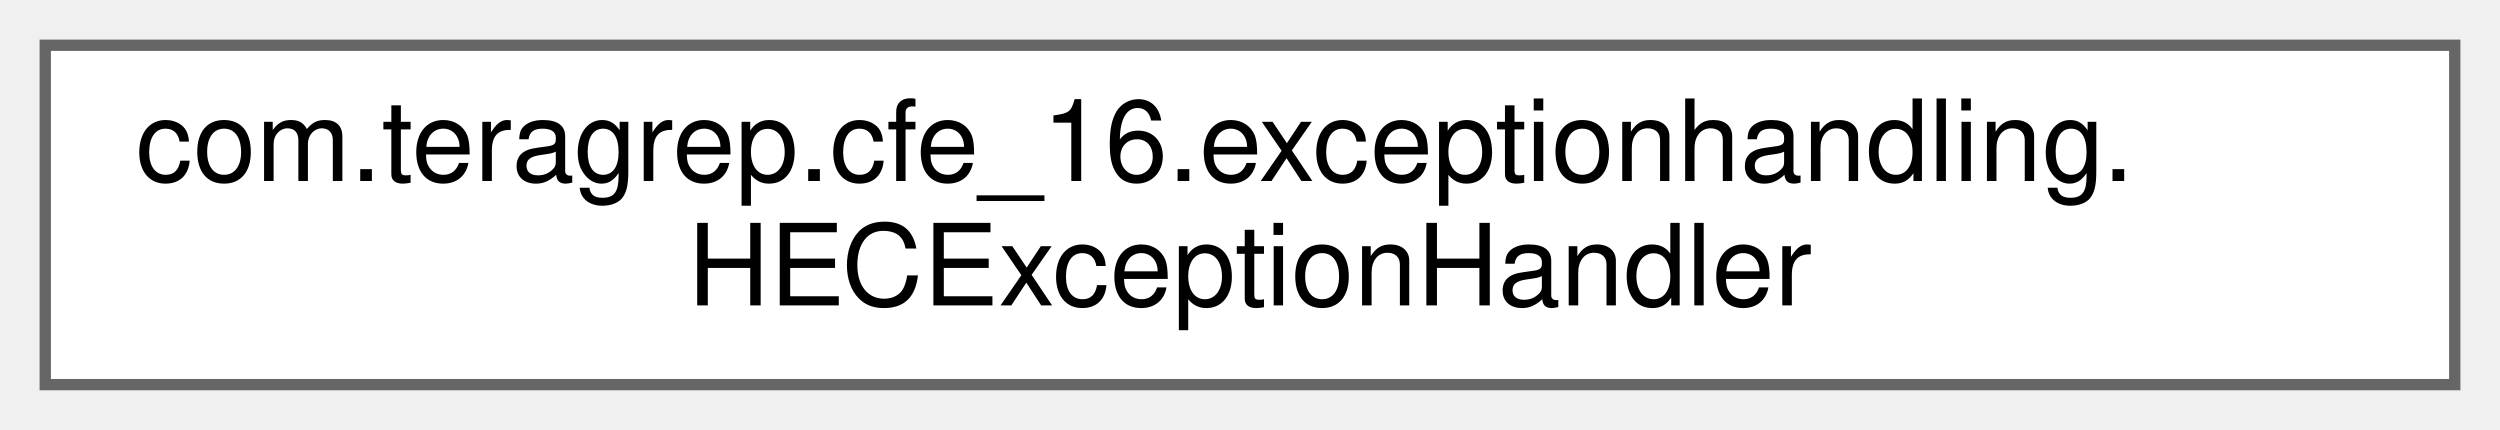
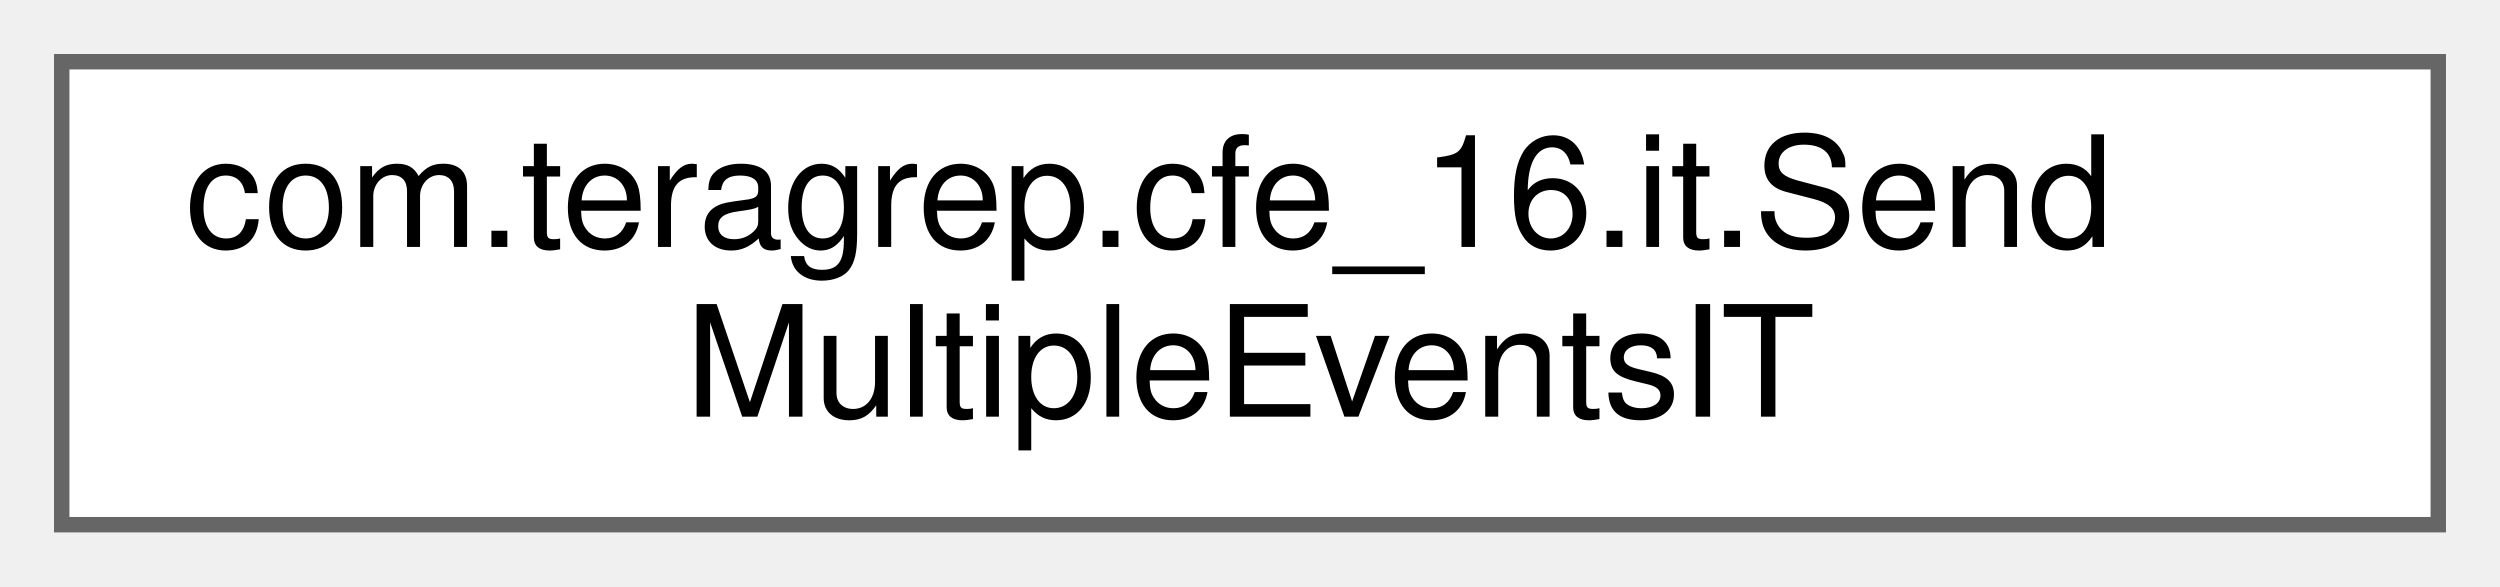
- <svg xmlns="http://www.w3.org/2000/svg" xmlns:xlink="http://www.w3.org/1999/xlink" width="221pt" height="38pt" viewBox="0.00 0.00 221.00 38.00">
+ <svg xmlns="http://www.w3.org/2000/svg" xmlns:xlink="http://www.w3.org/1999/xlink" width="162pt" height="38pt" viewBox="0.00 0.00 162.00 38.00">
  <g id="graph0" class="graph" transform="scale(1 1) rotate(0) translate(4 34)">
    <g id="Node000000" class="node">
      <g id="a_Node000000">
-         <a xlink:href="classcom_1_1teragrep_1_1cfe__16_1_1exceptionhandling_1_1HECExceptionHandler.html" target="_top" xlink:title=" ">
-           <polygon fill="white" stroke="#666666" points="213,-30 0,-30 0,0 213,0 213,-30" />
-           <text text-anchor="start" x="8" y="-18" font-family="Helvetica,sans-Serif" font-size="10.00">com.teragrep.cfe_16.exceptionhandling.</text>
-           <text text-anchor="middle" x="106.5" y="-7" font-family="Helvetica,sans-Serif" font-size="10.00">HECExceptionHandler</text>
+         <a xlink:href="classcom_1_1teragrep_1_1cfe__16_1_1it_1_1SendMultipleEventsIT.html" target="_top" xlink:title=" ">
+           <polygon fill="white" stroke="#666666" points="154,-30 0,-30 0,0 154,0 154,-30" />
+           <text text-anchor="start" x="8" y="-18" font-family="Helvetica,sans-Serif" font-size="10.00">com.teragrep.cfe_16.it.Send</text>
+           <text text-anchor="middle" x="77" y="-7" font-family="Helvetica,sans-Serif" font-size="10.00">MultipleEventsIT</text>
        </a>
      </g>
    </g>
  </g>
</svg>
